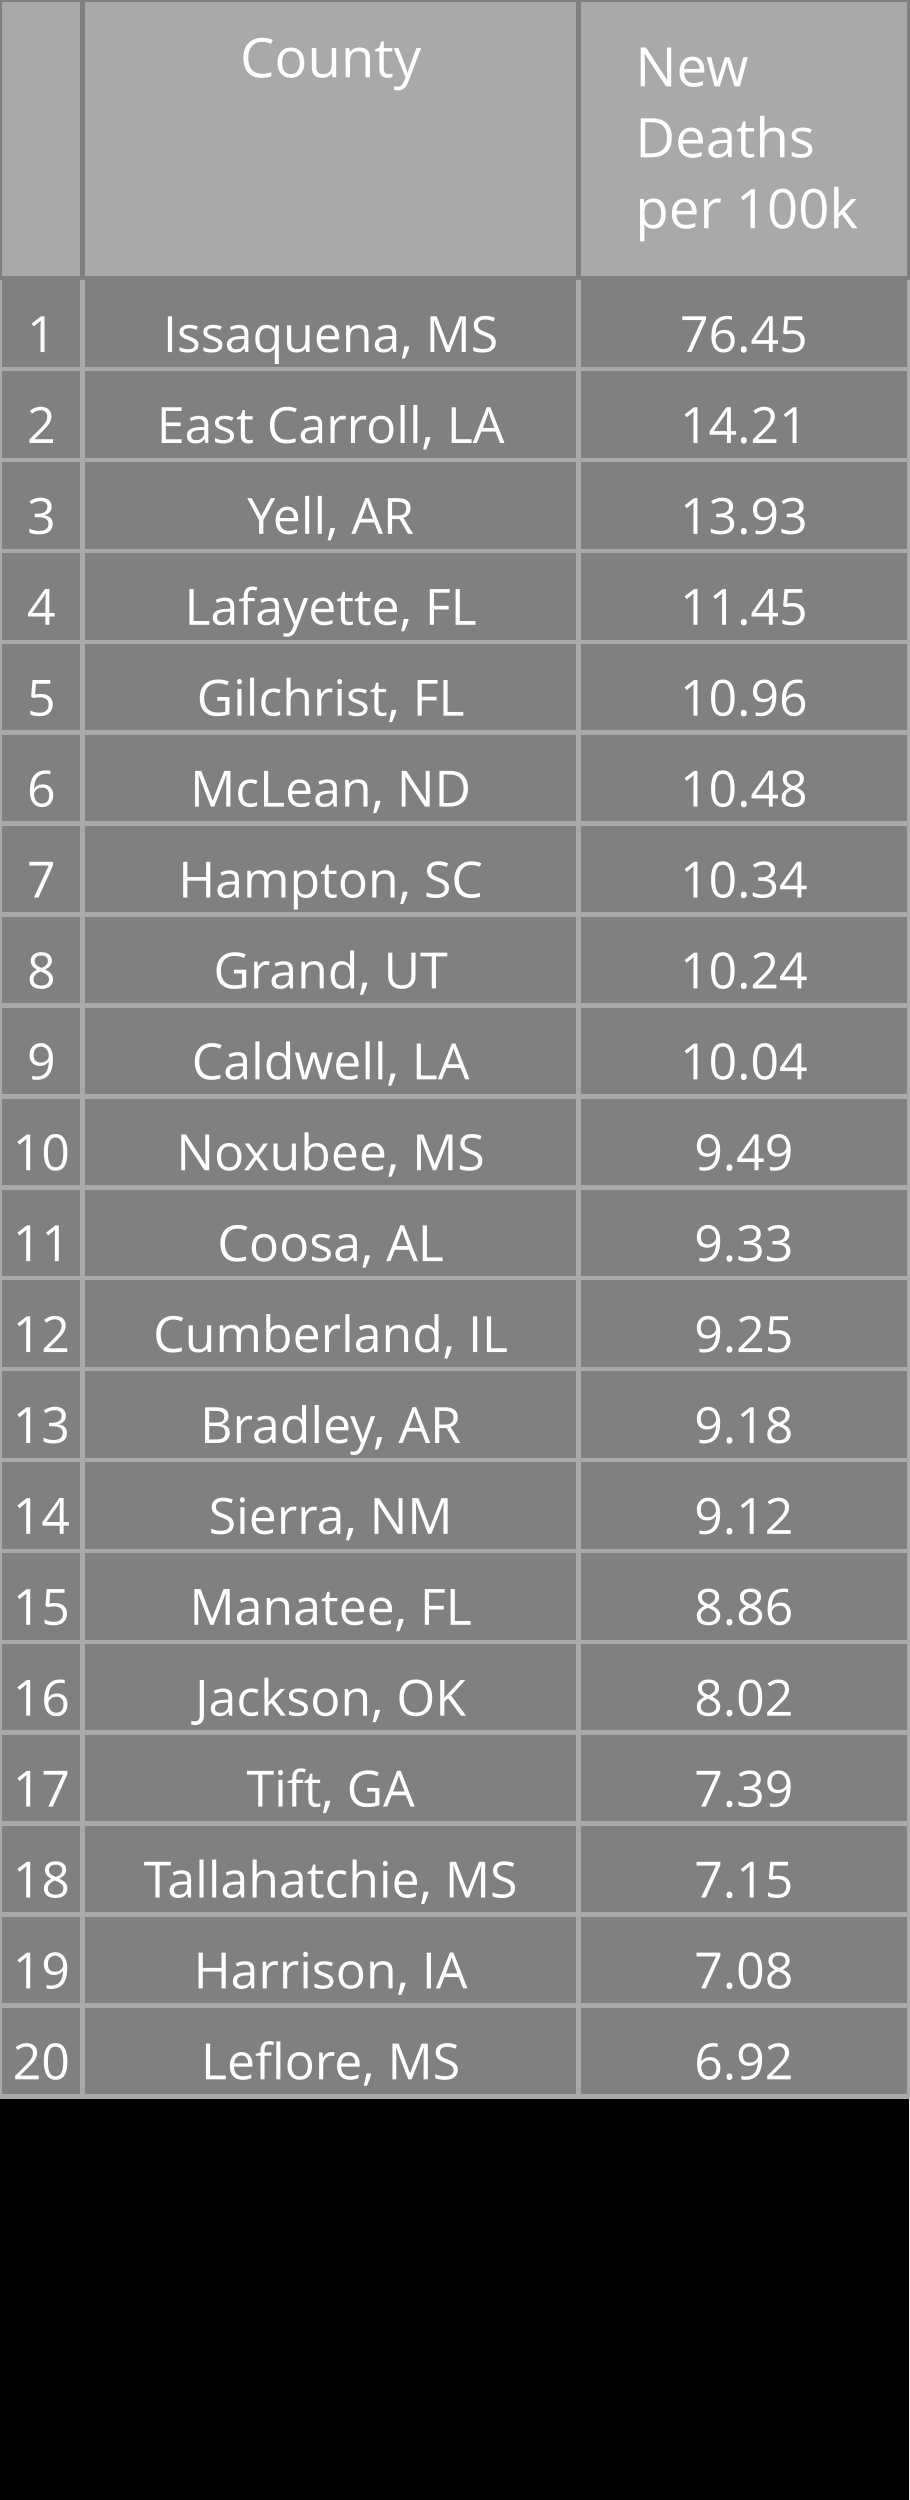
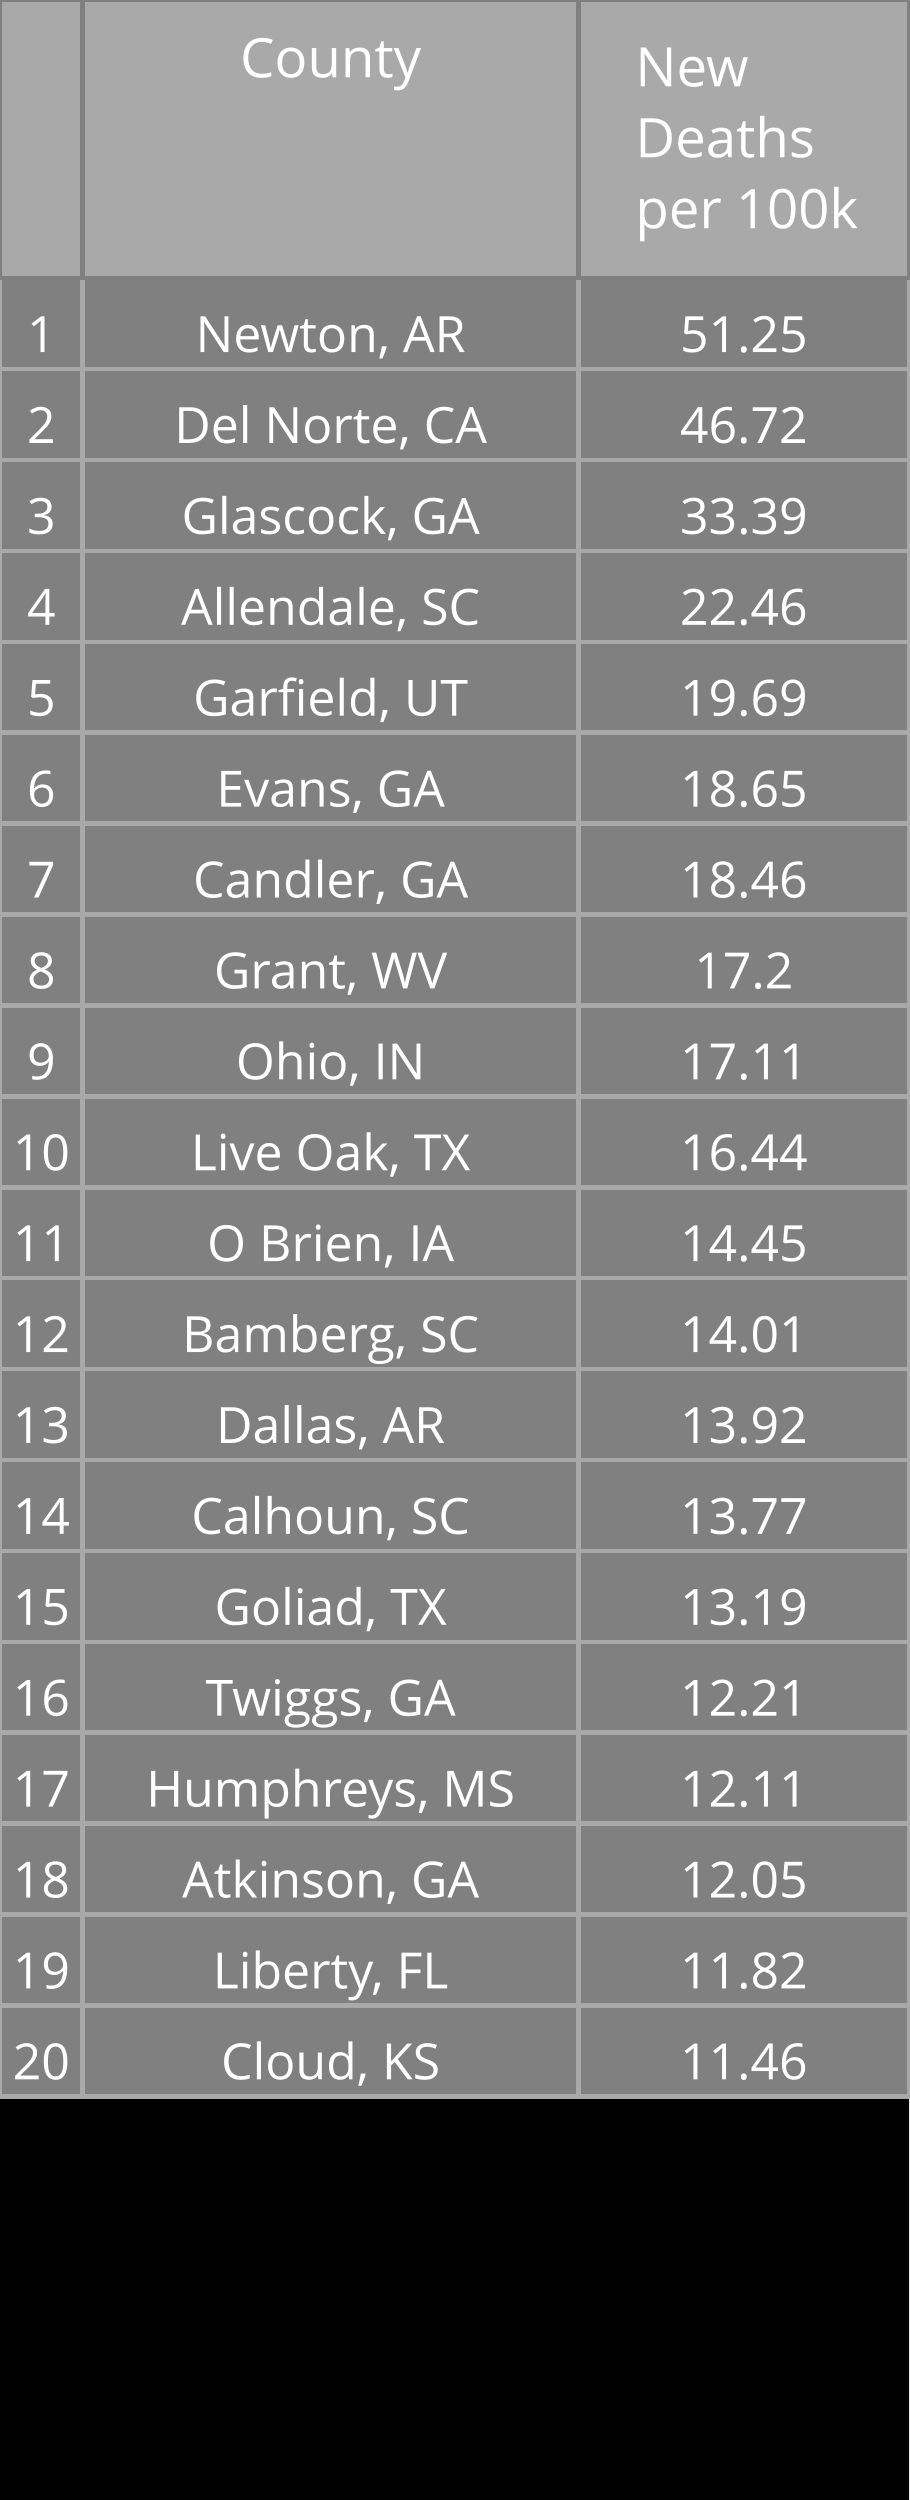
<svg xmlns="http://www.w3.org/2000/svg" class="main-svg" width="200" height="550" style="" viewBox="0 0 200 550">
  <rect x="0" y="0" width="200" height="550" style="fill: rgb(0, 0, 0); fill-opacity: 1;" />
-   <defs id="defs-b9a8bf">
+   <defs id="defs-521e0b">
    <g class="clips" />
    <g class="gradients" />
  </defs>
  <g class="bglayer" />
  <g class="layer-below">
    <g class="imagelayer" />
    <g class="shapelayer" />
  </g>
  <g class="cartesianlayer" />
  <g class="polarlayer" />
  <g class="ternarylayer" />
  <g class="geolayer" />
  <g class="funnelarealayer" />
  <g class="pielayer" />
  <g class="treemaplayer" />
  <g class="sunburstlayer" />
  <g class="glimages" />
  <g class="table" overflow="visible" width="200" height="550" transform="translate(0,0)" style="box-sizing: content-box; position: absolute; left: 0px; overflow: visible; shape-rendering: crispedges; pointer-events: all;">
-     <g class="table-control-view" transform="translate(0 0)" clip-path="url('#clipb9a8bf_scrollAreaBottomClip_a955bctrue')" style="box-sizing: content-box;">
+     <g class="table-control-view" transform="translate(0 0)" clip-path="url('#clip521e0b_scrollAreaBottomClip_97ea7ctrue')" style="box-sizing: content-box;">
      <rect class="scroll-background" fill="none" width="200" height="550" />
-       <g class="y-column" transform="translate(0 0)" clip-path="url('#clipb9a8bf_columnBoundaryClippath_a955bctrue_0')">
+       <g class="y-column" transform="translate(0 0)" clip-path="url('#clip521e0b_columnBoundaryClippath_97ea7ctrue_0')">
        <g class="column-block" id="cells1" style="cursor: default;" transform="translate(0 0)">
          <g class="column-cells">
            <g class="column-cell" transform="translate(0 61.20312)">
              <rect class="cell-rect" width="18.182" stroke-width="1" style="stroke: rgb(169, 169, 169); stroke-opacity: 1; fill: rgb(128, 128, 128); fill-opacity: 1;" height="20" />
              <g class="cell-text-holder" transform="translate(9.090909 8)" text-anchor="middle" style="shape-rendering: geometricprecision;">
                <text class="cell-text" dy="0.75em" style="cursor: auto; font-family: 'Open Sans', verdana, arial, sans-serif; font-size: 11px; fill: rgb(255, 255, 255); fill-opacity: 1;">1</text>
              </g>
            </g>
            <g class="column-cell" transform="translate(0 81.20312)">
              <rect class="cell-rect" width="18.182" stroke-width="1" style="stroke: rgb(169, 169, 169); stroke-opacity: 1; fill: rgb(128, 128, 128); fill-opacity: 1;" height="20" />
              <g class="cell-text-holder" transform="translate(9.090909 8)" text-anchor="middle" style="shape-rendering: geometricprecision;">
                <text class="cell-text" dy="0.75em" style="cursor: auto; font-family: 'Open Sans', verdana, arial, sans-serif; font-size: 11px; fill: rgb(255, 255, 255); fill-opacity: 1;">2</text>
              </g>
            </g>
            <g class="column-cell" transform="translate(0 101.2031)">
              <rect class="cell-rect" width="18.182" stroke-width="1" style="stroke: rgb(169, 169, 169); stroke-opacity: 1; fill: rgb(128, 128, 128); fill-opacity: 1;" height="20" />
              <g class="cell-text-holder" transform="translate(9.090909 8)" text-anchor="middle" style="shape-rendering: geometricprecision;">
                <text class="cell-text" dy="0.75em" style="cursor: auto; font-family: 'Open Sans', verdana, arial, sans-serif; font-size: 11px; fill: rgb(255, 255, 255); fill-opacity: 1;">3</text>
              </g>
            </g>
            <g class="column-cell" transform="translate(0 121.2031)">
              <rect class="cell-rect" width="18.182" stroke-width="1" style="stroke: rgb(169, 169, 169); stroke-opacity: 1; fill: rgb(128, 128, 128); fill-opacity: 1;" height="20" />
              <g class="cell-text-holder" transform="translate(9.090909 8)" text-anchor="middle" style="shape-rendering: geometricprecision;">
                <text class="cell-text" dy="0.75em" style="cursor: auto; font-family: 'Open Sans', verdana, arial, sans-serif; font-size: 11px; fill: rgb(255, 255, 255); fill-opacity: 1;">4</text>
              </g>
            </g>
            <g class="column-cell" transform="translate(0 141.2031)">
              <rect class="cell-rect" width="18.182" stroke-width="1" style="stroke: rgb(169, 169, 169); stroke-opacity: 1; fill: rgb(128, 128, 128); fill-opacity: 1;" height="20" />
              <g class="cell-text-holder" transform="translate(9.090909 8)" text-anchor="middle" style="shape-rendering: geometricprecision;">
                <text class="cell-text" dy="0.75em" style="cursor: auto; font-family: 'Open Sans', verdana, arial, sans-serif; font-size: 11px; fill: rgb(255, 255, 255); fill-opacity: 1;">5</text>
              </g>
            </g>
            <g class="column-cell" transform="translate(0 161.2031)">
              <rect class="cell-rect" width="18.182" stroke-width="1" style="stroke: rgb(169, 169, 169); stroke-opacity: 1; fill: rgb(128, 128, 128); fill-opacity: 1;" height="20" />
              <g class="cell-text-holder" transform="translate(9.090909 8)" text-anchor="middle" style="shape-rendering: geometricprecision;">
                <text class="cell-text" dy="0.75em" style="cursor: auto; font-family: 'Open Sans', verdana, arial, sans-serif; font-size: 11px; fill: rgb(255, 255, 255); fill-opacity: 1;">6</text>
              </g>
            </g>
            <g class="column-cell" transform="translate(0 181.2031)">
              <rect class="cell-rect" width="18.182" stroke-width="1" style="stroke: rgb(169, 169, 169); stroke-opacity: 1; fill: rgb(128, 128, 128); fill-opacity: 1;" height="20" />
              <g class="cell-text-holder" transform="translate(9.090909 8)" text-anchor="middle" style="shape-rendering: geometricprecision;">
                <text class="cell-text" dy="0.75em" style="cursor: auto; font-family: 'Open Sans', verdana, arial, sans-serif; font-size: 11px; fill: rgb(255, 255, 255); fill-opacity: 1;">7</text>
              </g>
            </g>
            <g class="column-cell" transform="translate(0 201.2031)">
              <rect class="cell-rect" width="18.182" stroke-width="1" style="stroke: rgb(169, 169, 169); stroke-opacity: 1; fill: rgb(128, 128, 128); fill-opacity: 1;" height="20" />
              <g class="cell-text-holder" transform="translate(9.090909 8)" text-anchor="middle" style="shape-rendering: geometricprecision;">
                <text class="cell-text" dy="0.75em" style="cursor: auto; font-family: 'Open Sans', verdana, arial, sans-serif; font-size: 11px; fill: rgb(255, 255, 255); fill-opacity: 1;">8</text>
              </g>
            </g>
            <g class="column-cell" transform="translate(0 221.2031)">
              <rect class="cell-rect" width="18.182" stroke-width="1" style="stroke: rgb(169, 169, 169); stroke-opacity: 1; fill: rgb(128, 128, 128); fill-opacity: 1;" height="20" />
              <g class="cell-text-holder" transform="translate(9.090909 8)" text-anchor="middle" style="shape-rendering: geometricprecision;">
                <text class="cell-text" dy="0.75em" style="cursor: auto; font-family: 'Open Sans', verdana, arial, sans-serif; font-size: 11px; fill: rgb(255, 255, 255); fill-opacity: 1;">9</text>
              </g>
            </g>
            <g class="column-cell" transform="translate(0 241.2031)">
              <rect class="cell-rect" width="18.182" stroke-width="1" style="stroke: rgb(169, 169, 169); stroke-opacity: 1; fill: rgb(128, 128, 128); fill-opacity: 1;" height="20" />
              <g class="cell-text-holder" transform="translate(9.090909 8)" text-anchor="middle" style="shape-rendering: geometricprecision;">
                <text class="cell-text" dy="0.75em" style="cursor: auto; font-family: 'Open Sans', verdana, arial, sans-serif; font-size: 11px; fill: rgb(255, 255, 255); fill-opacity: 1;">10</text>
              </g>
            </g>
            <g class="column-cell" transform="translate(0 261.2031)">
              <rect class="cell-rect" width="18.182" stroke-width="1" style="stroke: rgb(169, 169, 169); stroke-opacity: 1; fill: rgb(128, 128, 128); fill-opacity: 1;" height="20" />
              <g class="cell-text-holder" transform="translate(9.090909 8)" text-anchor="middle" style="shape-rendering: geometricprecision;">
                <text class="cell-text" dy="0.75em" style="cursor: auto; font-family: 'Open Sans', verdana, arial, sans-serif; font-size: 11px; fill: rgb(255, 255, 255); fill-opacity: 1;">11</text>
              </g>
            </g>
            <g class="column-cell" transform="translate(0 281.2031)">
              <rect class="cell-rect" width="18.182" stroke-width="1" style="stroke: rgb(169, 169, 169); stroke-opacity: 1; fill: rgb(128, 128, 128); fill-opacity: 1;" height="20" />
              <g class="cell-text-holder" transform="translate(9.090909 8)" text-anchor="middle" style="shape-rendering: geometricprecision;">
                <text class="cell-text" dy="0.75em" style="cursor: auto; font-family: 'Open Sans', verdana, arial, sans-serif; font-size: 11px; fill: rgb(255, 255, 255); fill-opacity: 1;">12</text>
              </g>
            </g>
            <g class="column-cell" transform="translate(0 301.2031)">
              <rect class="cell-rect" width="18.182" stroke-width="1" style="stroke: rgb(169, 169, 169); stroke-opacity: 1; fill: rgb(128, 128, 128); fill-opacity: 1;" height="20" />
              <g class="cell-text-holder" transform="translate(9.090909 8)" text-anchor="middle" style="shape-rendering: geometricprecision;">
                <text class="cell-text" dy="0.75em" style="cursor: auto; font-family: 'Open Sans', verdana, arial, sans-serif; font-size: 11px; fill: rgb(255, 255, 255); fill-opacity: 1;">13</text>
              </g>
            </g>
            <g class="column-cell" transform="translate(0 321.2031)">
              <rect class="cell-rect" width="18.182" stroke-width="1" style="stroke: rgb(169, 169, 169); stroke-opacity: 1; fill: rgb(128, 128, 128); fill-opacity: 1;" height="20" />
              <g class="cell-text-holder" transform="translate(9.090909 8)" text-anchor="middle" style="shape-rendering: geometricprecision;">
                <text class="cell-text" dy="0.75em" style="cursor: auto; font-family: 'Open Sans', verdana, arial, sans-serif; font-size: 11px; fill: rgb(255, 255, 255); fill-opacity: 1;">14</text>
              </g>
            </g>
            <g class="column-cell" transform="translate(0 341.2031)">
              <rect class="cell-rect" width="18.182" stroke-width="1" style="stroke: rgb(169, 169, 169); stroke-opacity: 1; fill: rgb(128, 128, 128); fill-opacity: 1;" height="20" />
              <g class="cell-text-holder" transform="translate(9.090909 8)" text-anchor="middle" style="shape-rendering: geometricprecision;">
                <text class="cell-text" dy="0.75em" style="cursor: auto; font-family: 'Open Sans', verdana, arial, sans-serif; font-size: 11px; fill: rgb(255, 255, 255); fill-opacity: 1;">15</text>
              </g>
            </g>
            <g class="column-cell" transform="translate(0 361.2031)">
              <rect class="cell-rect" width="18.182" stroke-width="1" style="stroke: rgb(169, 169, 169); stroke-opacity: 1; fill: rgb(128, 128, 128); fill-opacity: 1;" height="20" />
              <g class="cell-text-holder" transform="translate(9.090909 8)" text-anchor="middle" style="shape-rendering: geometricprecision;">
                <text class="cell-text" dy="0.75em" style="cursor: auto; font-family: 'Open Sans', verdana, arial, sans-serif; font-size: 11px; fill: rgb(255, 255, 255); fill-opacity: 1;">16</text>
              </g>
            </g>
            <g class="column-cell" transform="translate(0 381.2031)">
              <rect class="cell-rect" width="18.182" stroke-width="1" style="stroke: rgb(169, 169, 169); stroke-opacity: 1; fill: rgb(128, 128, 128); fill-opacity: 1;" height="20" />
              <g class="cell-text-holder" transform="translate(9.090909 8)" text-anchor="middle" style="shape-rendering: geometricprecision;">
                <text class="cell-text" dy="0.75em" style="cursor: auto; font-family: 'Open Sans', verdana, arial, sans-serif; font-size: 11px; fill: rgb(255, 255, 255); fill-opacity: 1;">17</text>
              </g>
            </g>
            <g class="column-cell" transform="translate(0 401.2031)">
              <rect class="cell-rect" width="18.182" stroke-width="1" style="stroke: rgb(169, 169, 169); stroke-opacity: 1; fill: rgb(128, 128, 128); fill-opacity: 1;" height="20" />
              <g class="cell-text-holder" transform="translate(9.090909 8)" text-anchor="middle" style="shape-rendering: geometricprecision;">
                <text class="cell-text" dy="0.75em" style="cursor: auto; font-family: 'Open Sans', verdana, arial, sans-serif; font-size: 11px; fill: rgb(255, 255, 255); fill-opacity: 1;">18</text>
              </g>
            </g>
            <g class="column-cell" transform="translate(0 421.2031)">
              <rect class="cell-rect" width="18.182" stroke-width="1" style="stroke: rgb(169, 169, 169); stroke-opacity: 1; fill: rgb(128, 128, 128); fill-opacity: 1;" height="20" />
              <g class="cell-text-holder" transform="translate(9.090909 8)" text-anchor="middle" style="shape-rendering: geometricprecision;">
                <text class="cell-text" dy="0.75em" style="cursor: auto; font-family: 'Open Sans', verdana, arial, sans-serif; font-size: 11px; fill: rgb(255, 255, 255); fill-opacity: 1;">19</text>
              </g>
            </g>
            <g class="column-cell" transform="translate(0 441.2031)">
              <rect class="cell-rect" width="18.182" stroke-width="1" style="stroke: rgb(169, 169, 169); stroke-opacity: 1; fill: rgb(128, 128, 128); fill-opacity: 1;" height="20" />
              <g class="cell-text-holder" transform="translate(9.090909 8)" text-anchor="middle" style="shape-rendering: geometricprecision;">
                <text class="cell-text" dy="0.75em" style="cursor: auto; font-family: 'Open Sans', verdana, arial, sans-serif; font-size: 11px; fill: rgb(255, 255, 255); fill-opacity: 1;">20</text>
              </g>
            </g>
          </g>
        </g>
        <g class="column-block" id="cells2" style="cursor: default;" transform="translate(0 0)">
          <g class="column-cells" />
        </g>
        <g class="column-block" id="header" style="cursor: ew-resize;">
          <g class="column-cells">
            <g class="column-cell" transform="translate(0 0)">
              <rect class="cell-rect" width="18.182" stroke-width="1" style="stroke: rgb(128, 128, 128); stroke-opacity: 1; fill: rgb(169, 169, 169); fill-opacity: 1;" height="61.203" />
              <g class="cell-text-holder" transform="translate(9.090909 8)" text-anchor="middle" style="shape-rendering: geometricprecision;">
                <text class="cell-text" dy="0.75em" style="cursor: auto; font-family: 'Open Sans', verdana, arial, sans-serif; font-size: 12px; fill: rgb(255, 255, 255); fill-opacity: 1;" />
              </g>
            </g>
          </g>
        </g>
        <g class="column-boundary" />
-         <clipPath class="column-boundary-clippath" id="clipb9a8bf_columnBoundaryClippath_a955bctrue_0">
+         <clipPath class="column-boundary-clippath" id="clip521e0b_columnBoundaryClippath_97ea7ctrue_0">
          <rect class="column-boundary-rect" fill="none" width="20.182" height="557" x="-1" y="-1" />
        </clipPath>
      </g>
-       <g class="y-column" transform="translate(18.18182 0)" clip-path="url('#clipb9a8bf_columnBoundaryClippath_a955bctrue_1')">
+       <g class="y-column" transform="translate(18.18182 0)" clip-path="url('#clip521e0b_columnBoundaryClippath_97ea7ctrue_1')">
        <g class="column-block" id="cells1" style="cursor: default;" transform="translate(0 0)">
          <g class="column-cells">
            <g class="column-cell" transform="translate(0 61.20312)">
              <rect class="cell-rect" width="109.091" stroke-width="1" style="stroke: rgb(169, 169, 169); stroke-opacity: 1; fill: rgb(128, 128, 128); fill-opacity: 1;" height="20" />
              <g class="cell-text-holder" transform="translate(54.54545 8)" text-anchor="middle" style="shape-rendering: geometricprecision;">
-                 <text class="cell-text" dy="0.75em" x="0" y="0" style="cursor: auto; font-family: 'Open Sans', verdana, arial, sans-serif; font-size: 11px; fill: rgb(255, 255, 255); fill-opacity: 1; white-space: pre;">Issaquena, MS</text>
+                 <text class="cell-text" dy="0.75em" x="0" y="0" style="cursor: auto; font-family: 'Open Sans', verdana, arial, sans-serif; font-size: 11px; fill: rgb(255, 255, 255); fill-opacity: 1; white-space: pre;">Newton, AR</text>
              </g>
            </g>
            <g class="column-cell" transform="translate(0 81.20312)">
              <rect class="cell-rect" width="109.091" stroke-width="1" style="stroke: rgb(169, 169, 169); stroke-opacity: 1; fill: rgb(128, 128, 128); fill-opacity: 1;" height="20" />
              <g class="cell-text-holder" transform="translate(54.54545 8)" text-anchor="middle" style="shape-rendering: geometricprecision;">
-                 <text class="cell-text" dy="0.75em" x="0" y="0" style="cursor: auto; font-family: 'Open Sans', verdana, arial, sans-serif; font-size: 11px; fill: rgb(255, 255, 255); fill-opacity: 1; white-space: pre;">East Carroll, LA</text>
+                 <text class="cell-text" dy="0.75em" x="0" y="0" style="cursor: auto; font-family: 'Open Sans', verdana, arial, sans-serif; font-size: 11px; fill: rgb(255, 255, 255); fill-opacity: 1; white-space: pre;">Del Norte, CA</text>
              </g>
            </g>
            <g class="column-cell" transform="translate(0 101.2031)">
              <rect class="cell-rect" width="109.091" stroke-width="1" style="stroke: rgb(169, 169, 169); stroke-opacity: 1; fill: rgb(128, 128, 128); fill-opacity: 1;" height="20" />
              <g class="cell-text-holder" transform="translate(54.54545 8)" text-anchor="middle" style="shape-rendering: geometricprecision;">
-                 <text class="cell-text" dy="0.75em" x="0" y="0" style="cursor: auto; font-family: 'Open Sans', verdana, arial, sans-serif; font-size: 11px; fill: rgb(255, 255, 255); fill-opacity: 1; white-space: pre;">Yell, AR</text>
+                 <text class="cell-text" dy="0.75em" x="0" y="0" style="cursor: auto; font-family: 'Open Sans', verdana, arial, sans-serif; font-size: 11px; fill: rgb(255, 255, 255); fill-opacity: 1; white-space: pre;">Glascock, GA</text>
              </g>
            </g>
            <g class="column-cell" transform="translate(0 121.2031)">
              <rect class="cell-rect" width="109.091" stroke-width="1" style="stroke: rgb(169, 169, 169); stroke-opacity: 1; fill: rgb(128, 128, 128); fill-opacity: 1;" height="20" />
              <g class="cell-text-holder" transform="translate(54.54545 8)" text-anchor="middle" style="shape-rendering: geometricprecision;">
-                 <text class="cell-text" dy="0.75em" x="0" y="0" style="cursor: auto; font-family: 'Open Sans', verdana, arial, sans-serif; font-size: 11px; fill: rgb(255, 255, 255); fill-opacity: 1; white-space: pre;">Lafayette, FL</text>
+                 <text class="cell-text" dy="0.75em" x="0" y="0" style="cursor: auto; font-family: 'Open Sans', verdana, arial, sans-serif; font-size: 11px; fill: rgb(255, 255, 255); fill-opacity: 1; white-space: pre;">Allendale, SC</text>
              </g>
            </g>
            <g class="column-cell" transform="translate(0 141.2031)">
              <rect class="cell-rect" width="109.091" stroke-width="1" style="stroke: rgb(169, 169, 169); stroke-opacity: 1; fill: rgb(128, 128, 128); fill-opacity: 1;" height="20" />
              <g class="cell-text-holder" transform="translate(54.54545 8)" text-anchor="middle" style="shape-rendering: geometricprecision;">
-                 <text class="cell-text" dy="0.75em" x="0" y="0" style="cursor: auto; font-family: 'Open Sans', verdana, arial, sans-serif; font-size: 11px; fill: rgb(255, 255, 255); fill-opacity: 1; white-space: pre;">Gilchrist, FL</text>
+                 <text class="cell-text" dy="0.75em" x="0" y="0" style="cursor: auto; font-family: 'Open Sans', verdana, arial, sans-serif; font-size: 11px; fill: rgb(255, 255, 255); fill-opacity: 1; white-space: pre;">Garfield, UT</text>
              </g>
            </g>
            <g class="column-cell" transform="translate(0 161.2031)">
              <rect class="cell-rect" width="109.091" stroke-width="1" style="stroke: rgb(169, 169, 169); stroke-opacity: 1; fill: rgb(128, 128, 128); fill-opacity: 1;" height="20" />
              <g class="cell-text-holder" transform="translate(54.54545 8)" text-anchor="middle" style="shape-rendering: geometricprecision;">
-                 <text class="cell-text" dy="0.75em" x="0" y="0" style="cursor: auto; font-family: 'Open Sans', verdana, arial, sans-serif; font-size: 11px; fill: rgb(255, 255, 255); fill-opacity: 1; white-space: pre;">McLean, ND</text>
+                 <text class="cell-text" dy="0.75em" x="0" y="0" style="cursor: auto; font-family: 'Open Sans', verdana, arial, sans-serif; font-size: 11px; fill: rgb(255, 255, 255); fill-opacity: 1; white-space: pre;">Evans, GA</text>
              </g>
            </g>
            <g class="column-cell" transform="translate(0 181.2031)">
              <rect class="cell-rect" width="109.091" stroke-width="1" style="stroke: rgb(169, 169, 169); stroke-opacity: 1; fill: rgb(128, 128, 128); fill-opacity: 1;" height="20" />
              <g class="cell-text-holder" transform="translate(54.54545 8)" text-anchor="middle" style="shape-rendering: geometricprecision;">
-                 <text class="cell-text" dy="0.75em" x="0" y="0" style="cursor: auto; font-family: 'Open Sans', verdana, arial, sans-serif; font-size: 11px; fill: rgb(255, 255, 255); fill-opacity: 1; white-space: pre;">Hampton, SC</text>
+                 <text class="cell-text" dy="0.75em" x="0" y="0" style="cursor: auto; font-family: 'Open Sans', verdana, arial, sans-serif; font-size: 11px; fill: rgb(255, 255, 255); fill-opacity: 1; white-space: pre;">Candler, GA</text>
              </g>
            </g>
            <g class="column-cell" transform="translate(0 201.2031)">
              <rect class="cell-rect" width="109.091" stroke-width="1" style="stroke: rgb(169, 169, 169); stroke-opacity: 1; fill: rgb(128, 128, 128); fill-opacity: 1;" height="20" />
              <g class="cell-text-holder" transform="translate(54.54545 8)" text-anchor="middle" style="shape-rendering: geometricprecision;">
-                 <text class="cell-text" dy="0.75em" x="0" y="0" style="cursor: auto; font-family: 'Open Sans', verdana, arial, sans-serif; font-size: 11px; fill: rgb(255, 255, 255); fill-opacity: 1; white-space: pre;">Grand, UT</text>
+                 <text class="cell-text" dy="0.75em" x="0" y="0" style="cursor: auto; font-family: 'Open Sans', verdana, arial, sans-serif; font-size: 11px; fill: rgb(255, 255, 255); fill-opacity: 1; white-space: pre;">Grant, WV</text>
              </g>
            </g>
            <g class="column-cell" transform="translate(0 221.2031)">
              <rect class="cell-rect" width="109.091" stroke-width="1" style="stroke: rgb(169, 169, 169); stroke-opacity: 1; fill: rgb(128, 128, 128); fill-opacity: 1;" height="20" />
              <g class="cell-text-holder" transform="translate(54.54545 8)" text-anchor="middle" style="shape-rendering: geometricprecision;">
-                 <text class="cell-text" dy="0.75em" x="0" y="0" style="cursor: auto; font-family: 'Open Sans', verdana, arial, sans-serif; font-size: 11px; fill: rgb(255, 255, 255); fill-opacity: 1; white-space: pre;">Caldwell, LA</text>
+                 <text class="cell-text" dy="0.75em" x="0" y="0" style="cursor: auto; font-family: 'Open Sans', verdana, arial, sans-serif; font-size: 11px; fill: rgb(255, 255, 255); fill-opacity: 1; white-space: pre;">Ohio, IN</text>
              </g>
            </g>
            <g class="column-cell" transform="translate(0 241.2031)">
              <rect class="cell-rect" width="109.091" stroke-width="1" style="stroke: rgb(169, 169, 169); stroke-opacity: 1; fill: rgb(128, 128, 128); fill-opacity: 1;" height="20" />
              <g class="cell-text-holder" transform="translate(54.54545 8)" text-anchor="middle" style="shape-rendering: geometricprecision;">
-                 <text class="cell-text" dy="0.75em" x="0" y="0" style="cursor: auto; font-family: 'Open Sans', verdana, arial, sans-serif; font-size: 11px; fill: rgb(255, 255, 255); fill-opacity: 1; white-space: pre;">Noxubee, MS</text>
+                 <text class="cell-text" dy="0.75em" x="0" y="0" style="cursor: auto; font-family: 'Open Sans', verdana, arial, sans-serif; font-size: 11px; fill: rgb(255, 255, 255); fill-opacity: 1; white-space: pre;">Live Oak, TX</text>
              </g>
            </g>
            <g class="column-cell" transform="translate(0 261.2031)">
              <rect class="cell-rect" width="109.091" stroke-width="1" style="stroke: rgb(169, 169, 169); stroke-opacity: 1; fill: rgb(128, 128, 128); fill-opacity: 1;" height="20" />
              <g class="cell-text-holder" transform="translate(54.54545 8)" text-anchor="middle" style="shape-rendering: geometricprecision;">
-                 <text class="cell-text" dy="0.75em" x="0" y="0" style="cursor: auto; font-family: 'Open Sans', verdana, arial, sans-serif; font-size: 11px; fill: rgb(255, 255, 255); fill-opacity: 1; white-space: pre;">Coosa, AL</text>
+                 <text class="cell-text" dy="0.75em" x="0" y="0" style="cursor: auto; font-family: 'Open Sans', verdana, arial, sans-serif; font-size: 11px; fill: rgb(255, 255, 255); fill-opacity: 1; white-space: pre;">O Brien, IA</text>
              </g>
            </g>
            <g class="column-cell" transform="translate(0 281.2031)">
              <rect class="cell-rect" width="109.091" stroke-width="1" style="stroke: rgb(169, 169, 169); stroke-opacity: 1; fill: rgb(128, 128, 128); fill-opacity: 1;" height="20" />
              <g class="cell-text-holder" transform="translate(54.54545 8)" text-anchor="middle" style="shape-rendering: geometricprecision;">
-                 <text class="cell-text" dy="0.75em" x="0" y="0" style="cursor: auto; font-family: 'Open Sans', verdana, arial, sans-serif; font-size: 11px; fill: rgb(255, 255, 255); fill-opacity: 1; white-space: pre;">Cumberland, IL</text>
+                 <text class="cell-text" dy="0.75em" x="0" y="0" style="cursor: auto; font-family: 'Open Sans', verdana, arial, sans-serif; font-size: 11px; fill: rgb(255, 255, 255); fill-opacity: 1; white-space: pre;">Bamberg, SC</text>
              </g>
            </g>
            <g class="column-cell" transform="translate(0 301.2031)">
              <rect class="cell-rect" width="109.091" stroke-width="1" style="stroke: rgb(169, 169, 169); stroke-opacity: 1; fill: rgb(128, 128, 128); fill-opacity: 1;" height="20" />
              <g class="cell-text-holder" transform="translate(54.54545 8)" text-anchor="middle" style="shape-rendering: geometricprecision;">
-                 <text class="cell-text" dy="0.75em" x="0" y="0" style="cursor: auto; font-family: 'Open Sans', verdana, arial, sans-serif; font-size: 11px; fill: rgb(255, 255, 255); fill-opacity: 1; white-space: pre;">Bradley, AR</text>
+                 <text class="cell-text" dy="0.75em" x="0" y="0" style="cursor: auto; font-family: 'Open Sans', verdana, arial, sans-serif; font-size: 11px; fill: rgb(255, 255, 255); fill-opacity: 1; white-space: pre;">Dallas, AR</text>
              </g>
            </g>
            <g class="column-cell" transform="translate(0 321.2031)">
              <rect class="cell-rect" width="109.091" stroke-width="1" style="stroke: rgb(169, 169, 169); stroke-opacity: 1; fill: rgb(128, 128, 128); fill-opacity: 1;" height="20" />
              <g class="cell-text-holder" transform="translate(54.54545 8)" text-anchor="middle" style="shape-rendering: geometricprecision;">
-                 <text class="cell-text" dy="0.75em" x="0" y="0" style="cursor: auto; font-family: 'Open Sans', verdana, arial, sans-serif; font-size: 11px; fill: rgb(255, 255, 255); fill-opacity: 1; white-space: pre;">Sierra, NM</text>
+                 <text class="cell-text" dy="0.75em" x="0" y="0" style="cursor: auto; font-family: 'Open Sans', verdana, arial, sans-serif; font-size: 11px; fill: rgb(255, 255, 255); fill-opacity: 1; white-space: pre;">Calhoun, SC</text>
              </g>
            </g>
            <g class="column-cell" transform="translate(0 341.2031)">
              <rect class="cell-rect" width="109.091" stroke-width="1" style="stroke: rgb(169, 169, 169); stroke-opacity: 1; fill: rgb(128, 128, 128); fill-opacity: 1;" height="20" />
              <g class="cell-text-holder" transform="translate(54.54545 8)" text-anchor="middle" style="shape-rendering: geometricprecision;">
-                 <text class="cell-text" dy="0.75em" x="0" y="0" style="cursor: auto; font-family: 'Open Sans', verdana, arial, sans-serif; font-size: 11px; fill: rgb(255, 255, 255); fill-opacity: 1; white-space: pre;">Manatee, FL</text>
+                 <text class="cell-text" dy="0.75em" x="0" y="0" style="cursor: auto; font-family: 'Open Sans', verdana, arial, sans-serif; font-size: 11px; fill: rgb(255, 255, 255); fill-opacity: 1; white-space: pre;">Goliad, TX</text>
              </g>
            </g>
            <g class="column-cell" transform="translate(0 361.2031)">
              <rect class="cell-rect" width="109.091" stroke-width="1" style="stroke: rgb(169, 169, 169); stroke-opacity: 1; fill: rgb(128, 128, 128); fill-opacity: 1;" height="20" />
              <g class="cell-text-holder" transform="translate(54.54545 8)" text-anchor="middle" style="shape-rendering: geometricprecision;">
-                 <text class="cell-text" dy="0.75em" x="0" y="0" style="cursor: auto; font-family: 'Open Sans', verdana, arial, sans-serif; font-size: 11px; fill: rgb(255, 255, 255); fill-opacity: 1; white-space: pre;">Jackson, OK</text>
+                 <text class="cell-text" dy="0.75em" x="0" y="0" style="cursor: auto; font-family: 'Open Sans', verdana, arial, sans-serif; font-size: 11px; fill: rgb(255, 255, 255); fill-opacity: 1; white-space: pre;">Twiggs, GA</text>
              </g>
            </g>
            <g class="column-cell" transform="translate(0 381.2031)">
              <rect class="cell-rect" width="109.091" stroke-width="1" style="stroke: rgb(169, 169, 169); stroke-opacity: 1; fill: rgb(128, 128, 128); fill-opacity: 1;" height="20" />
              <g class="cell-text-holder" transform="translate(54.54545 8)" text-anchor="middle" style="shape-rendering: geometricprecision;">
-                 <text class="cell-text" dy="0.75em" x="0" y="0" style="cursor: auto; font-family: 'Open Sans', verdana, arial, sans-serif; font-size: 11px; fill: rgb(255, 255, 255); fill-opacity: 1; white-space: pre;">Tift, GA</text>
+                 <text class="cell-text" dy="0.75em" x="0" y="0" style="cursor: auto; font-family: 'Open Sans', verdana, arial, sans-serif; font-size: 11px; fill: rgb(255, 255, 255); fill-opacity: 1; white-space: pre;">Humphreys, MS</text>
              </g>
            </g>
            <g class="column-cell" transform="translate(0 401.2031)">
              <rect class="cell-rect" width="109.091" stroke-width="1" style="stroke: rgb(169, 169, 169); stroke-opacity: 1; fill: rgb(128, 128, 128); fill-opacity: 1;" height="20" />
              <g class="cell-text-holder" transform="translate(54.54545 8)" text-anchor="middle" style="shape-rendering: geometricprecision;">
-                 <text class="cell-text" dy="0.75em" x="0" y="0" style="cursor: auto; font-family: 'Open Sans', verdana, arial, sans-serif; font-size: 11px; fill: rgb(255, 255, 255); fill-opacity: 1; white-space: pre;">Tallahatchie, MS</text>
+                 <text class="cell-text" dy="0.75em" x="0" y="0" style="cursor: auto; font-family: 'Open Sans', verdana, arial, sans-serif; font-size: 11px; fill: rgb(255, 255, 255); fill-opacity: 1; white-space: pre;">Atkinson, GA</text>
              </g>
            </g>
            <g class="column-cell" transform="translate(0 421.2031)">
              <rect class="cell-rect" width="109.091" stroke-width="1" style="stroke: rgb(169, 169, 169); stroke-opacity: 1; fill: rgb(128, 128, 128); fill-opacity: 1;" height="20" />
              <g class="cell-text-holder" transform="translate(54.54545 8)" text-anchor="middle" style="shape-rendering: geometricprecision;">
-                 <text class="cell-text" dy="0.75em" x="0" y="0" style="cursor: auto; font-family: 'Open Sans', verdana, arial, sans-serif; font-size: 11px; fill: rgb(255, 255, 255); fill-opacity: 1; white-space: pre;">Harrison, IA</text>
+                 <text class="cell-text" dy="0.75em" x="0" y="0" style="cursor: auto; font-family: 'Open Sans', verdana, arial, sans-serif; font-size: 11px; fill: rgb(255, 255, 255); fill-opacity: 1; white-space: pre;">Liberty, FL</text>
              </g>
            </g>
            <g class="column-cell" transform="translate(0 441.2031)">
              <rect class="cell-rect" width="109.091" stroke-width="1" style="stroke: rgb(169, 169, 169); stroke-opacity: 1; fill: rgb(128, 128, 128); fill-opacity: 1;" height="20" />
              <g class="cell-text-holder" transform="translate(54.54545 8)" text-anchor="middle" style="shape-rendering: geometricprecision;">
-                 <text class="cell-text" dy="0.75em" x="0" y="0" style="cursor: auto; font-family: 'Open Sans', verdana, arial, sans-serif; font-size: 11px; fill: rgb(255, 255, 255); fill-opacity: 1; white-space: pre;">Leflore, MS</text>
+                 <text class="cell-text" dy="0.75em" x="0" y="0" style="cursor: auto; font-family: 'Open Sans', verdana, arial, sans-serif; font-size: 11px; fill: rgb(255, 255, 255); fill-opacity: 1; white-space: pre;">Cloud, KS</text>
              </g>
            </g>
          </g>
        </g>
        <g class="column-block" id="cells2" style="cursor: default;" transform="translate(0 0)">
          <g class="column-cells" />
        </g>
        <g class="column-block" id="header" style="cursor: ew-resize;">
          <g class="column-cells">
            <g class="column-cell" transform="translate(0 0)">
              <rect class="cell-rect" width="109.091" stroke-width="1" style="stroke: rgb(128, 128, 128); stroke-opacity: 1; fill: rgb(169, 169, 169); fill-opacity: 1;" height="61.203" />
              <g class="cell-text-holder" transform="translate(54.54545 8)" text-anchor="middle" style="shape-rendering: geometricprecision;">
                <text class="cell-text" dy="0.75em" style="cursor: auto; font-family: 'Open Sans', verdana, arial, sans-serif; font-size: 12px; fill: rgb(255, 255, 255); fill-opacity: 1;">County</text>
              </g>
            </g>
          </g>
        </g>
        <g class="column-boundary" />
-         <clipPath class="column-boundary-clippath" id="clipb9a8bf_columnBoundaryClippath_a955bctrue_1">
+         <clipPath class="column-boundary-clippath" id="clip521e0b_columnBoundaryClippath_97ea7ctrue_1">
          <rect class="column-boundary-rect" fill="none" width="111.091" height="557" x="-1" y="-1" />
        </clipPath>
      </g>
-       <g class="y-column" transform="translate(127.2727 0)" clip-path="url('#clipb9a8bf_columnBoundaryClippath_a955bctrue_2')">
+       <g class="y-column" transform="translate(127.2727 0)" clip-path="url('#clip521e0b_columnBoundaryClippath_97ea7ctrue_2')">
        <g class="column-block" id="cells1" style="cursor: default;" transform="translate(0 0)">
          <g class="column-cells">
            <g class="column-cell" transform="translate(0 61.20312)">
              <rect class="cell-rect" width="72.727" stroke-width="1" style="stroke: rgb(169, 169, 169); stroke-opacity: 1; fill: rgb(128, 128, 128); fill-opacity: 1;" height="20" />
              <g class="cell-text-holder" transform="translate(36.36364 8)" text-anchor="middle" style="shape-rendering: geometricprecision;">
-                 <text class="cell-text" dy="0.75em" style="cursor: auto; font-family: 'Open Sans', verdana, arial, sans-serif; font-size: 11px; fill: rgb(255, 255, 255); fill-opacity: 1;">76.45</text>
+                 <text class="cell-text" dy="0.75em" style="cursor: auto; font-family: 'Open Sans', verdana, arial, sans-serif; font-size: 11px; fill: rgb(255, 255, 255); fill-opacity: 1;">51.25</text>
              </g>
            </g>
            <g class="column-cell" transform="translate(0 81.20312)">
              <rect class="cell-rect" width="72.727" stroke-width="1" style="stroke: rgb(169, 169, 169); stroke-opacity: 1; fill: rgb(128, 128, 128); fill-opacity: 1;" height="20" />
              <g class="cell-text-holder" transform="translate(36.36364 8)" text-anchor="middle" style="shape-rendering: geometricprecision;">
-                 <text class="cell-text" dy="0.75em" style="cursor: auto; font-family: 'Open Sans', verdana, arial, sans-serif; font-size: 11px; fill: rgb(255, 255, 255); fill-opacity: 1;">14.21</text>
+                 <text class="cell-text" dy="0.75em" style="cursor: auto; font-family: 'Open Sans', verdana, arial, sans-serif; font-size: 11px; fill: rgb(255, 255, 255); fill-opacity: 1;">46.72</text>
              </g>
            </g>
            <g class="column-cell" transform="translate(0 101.2031)">
              <rect class="cell-rect" width="72.727" stroke-width="1" style="stroke: rgb(169, 169, 169); stroke-opacity: 1; fill: rgb(128, 128, 128); fill-opacity: 1;" height="20" />
              <g class="cell-text-holder" transform="translate(36.36364 8)" text-anchor="middle" style="shape-rendering: geometricprecision;">
-                 <text class="cell-text" dy="0.75em" style="cursor: auto; font-family: 'Open Sans', verdana, arial, sans-serif; font-size: 11px; fill: rgb(255, 255, 255); fill-opacity: 1;">13.93</text>
+                 <text class="cell-text" dy="0.75em" style="cursor: auto; font-family: 'Open Sans', verdana, arial, sans-serif; font-size: 11px; fill: rgb(255, 255, 255); fill-opacity: 1;">33.39</text>
              </g>
            </g>
            <g class="column-cell" transform="translate(0 121.2031)">
              <rect class="cell-rect" width="72.727" stroke-width="1" style="stroke: rgb(169, 169, 169); stroke-opacity: 1; fill: rgb(128, 128, 128); fill-opacity: 1;" height="20" />
              <g class="cell-text-holder" transform="translate(36.36364 8)" text-anchor="middle" style="shape-rendering: geometricprecision;">
-                 <text class="cell-text" dy="0.75em" style="cursor: auto; font-family: 'Open Sans', verdana, arial, sans-serif; font-size: 11px; fill: rgb(255, 255, 255); fill-opacity: 1;">11.45</text>
+                 <text class="cell-text" dy="0.75em" style="cursor: auto; font-family: 'Open Sans', verdana, arial, sans-serif; font-size: 11px; fill: rgb(255, 255, 255); fill-opacity: 1;">22.46</text>
              </g>
            </g>
            <g class="column-cell" transform="translate(0 141.2031)">
              <rect class="cell-rect" width="72.727" stroke-width="1" style="stroke: rgb(169, 169, 169); stroke-opacity: 1; fill: rgb(128, 128, 128); fill-opacity: 1;" height="20" />
              <g class="cell-text-holder" transform="translate(36.36364 8)" text-anchor="middle" style="shape-rendering: geometricprecision;">
-                 <text class="cell-text" dy="0.75em" style="cursor: auto; font-family: 'Open Sans', verdana, arial, sans-serif; font-size: 11px; fill: rgb(255, 255, 255); fill-opacity: 1;">10.96</text>
+                 <text class="cell-text" dy="0.75em" style="cursor: auto; font-family: 'Open Sans', verdana, arial, sans-serif; font-size: 11px; fill: rgb(255, 255, 255); fill-opacity: 1;">19.69</text>
              </g>
            </g>
            <g class="column-cell" transform="translate(0 161.2031)">
              <rect class="cell-rect" width="72.727" stroke-width="1" style="stroke: rgb(169, 169, 169); stroke-opacity: 1; fill: rgb(128, 128, 128); fill-opacity: 1;" height="20" />
              <g class="cell-text-holder" transform="translate(36.36364 8)" text-anchor="middle" style="shape-rendering: geometricprecision;">
-                 <text class="cell-text" dy="0.75em" style="cursor: auto; font-family: 'Open Sans', verdana, arial, sans-serif; font-size: 11px; fill: rgb(255, 255, 255); fill-opacity: 1;">10.48</text>
+                 <text class="cell-text" dy="0.75em" style="cursor: auto; font-family: 'Open Sans', verdana, arial, sans-serif; font-size: 11px; fill: rgb(255, 255, 255); fill-opacity: 1;">18.65</text>
              </g>
            </g>
            <g class="column-cell" transform="translate(0 181.2031)">
              <rect class="cell-rect" width="72.727" stroke-width="1" style="stroke: rgb(169, 169, 169); stroke-opacity: 1; fill: rgb(128, 128, 128); fill-opacity: 1;" height="20" />
              <g class="cell-text-holder" transform="translate(36.36364 8)" text-anchor="middle" style="shape-rendering: geometricprecision;">
-                 <text class="cell-text" dy="0.75em" style="cursor: auto; font-family: 'Open Sans', verdana, arial, sans-serif; font-size: 11px; fill: rgb(255, 255, 255); fill-opacity: 1;">10.34</text>
+                 <text class="cell-text" dy="0.75em" style="cursor: auto; font-family: 'Open Sans', verdana, arial, sans-serif; font-size: 11px; fill: rgb(255, 255, 255); fill-opacity: 1;">18.46</text>
              </g>
            </g>
            <g class="column-cell" transform="translate(0 201.2031)">
              <rect class="cell-rect" width="72.727" stroke-width="1" style="stroke: rgb(169, 169, 169); stroke-opacity: 1; fill: rgb(128, 128, 128); fill-opacity: 1;" height="20" />
              <g class="cell-text-holder" transform="translate(36.36364 8)" text-anchor="middle" style="shape-rendering: geometricprecision;">
-                 <text class="cell-text" dy="0.75em" style="cursor: auto; font-family: 'Open Sans', verdana, arial, sans-serif; font-size: 11px; fill: rgb(255, 255, 255); fill-opacity: 1;">10.24</text>
+                 <text class="cell-text" dy="0.75em" style="cursor: auto; font-family: 'Open Sans', verdana, arial, sans-serif; font-size: 11px; fill: rgb(255, 255, 255); fill-opacity: 1;">17.2</text>
              </g>
            </g>
            <g class="column-cell" transform="translate(0 221.2031)">
              <rect class="cell-rect" width="72.727" stroke-width="1" style="stroke: rgb(169, 169, 169); stroke-opacity: 1; fill: rgb(128, 128, 128); fill-opacity: 1;" height="20" />
              <g class="cell-text-holder" transform="translate(36.36364 8)" text-anchor="middle" style="shape-rendering: geometricprecision;">
-                 <text class="cell-text" dy="0.75em" style="cursor: auto; font-family: 'Open Sans', verdana, arial, sans-serif; font-size: 11px; fill: rgb(255, 255, 255); fill-opacity: 1;">10.04</text>
+                 <text class="cell-text" dy="0.75em" style="cursor: auto; font-family: 'Open Sans', verdana, arial, sans-serif; font-size: 11px; fill: rgb(255, 255, 255); fill-opacity: 1;">17.11</text>
              </g>
            </g>
            <g class="column-cell" transform="translate(0 241.2031)">
              <rect class="cell-rect" width="72.727" stroke-width="1" style="stroke: rgb(169, 169, 169); stroke-opacity: 1; fill: rgb(128, 128, 128); fill-opacity: 1;" height="20" />
              <g class="cell-text-holder" transform="translate(36.36364 8)" text-anchor="middle" style="shape-rendering: geometricprecision;">
-                 <text class="cell-text" dy="0.75em" style="cursor: auto; font-family: 'Open Sans', verdana, arial, sans-serif; font-size: 11px; fill: rgb(255, 255, 255); fill-opacity: 1;">9.49</text>
+                 <text class="cell-text" dy="0.75em" style="cursor: auto; font-family: 'Open Sans', verdana, arial, sans-serif; font-size: 11px; fill: rgb(255, 255, 255); fill-opacity: 1;">16.44</text>
              </g>
            </g>
            <g class="column-cell" transform="translate(0 261.2031)">
              <rect class="cell-rect" width="72.727" stroke-width="1" style="stroke: rgb(169, 169, 169); stroke-opacity: 1; fill: rgb(128, 128, 128); fill-opacity: 1;" height="20" />
              <g class="cell-text-holder" transform="translate(36.36364 8)" text-anchor="middle" style="shape-rendering: geometricprecision;">
-                 <text class="cell-text" dy="0.75em" style="cursor: auto; font-family: 'Open Sans', verdana, arial, sans-serif; font-size: 11px; fill: rgb(255, 255, 255); fill-opacity: 1;">9.33</text>
+                 <text class="cell-text" dy="0.75em" style="cursor: auto; font-family: 'Open Sans', verdana, arial, sans-serif; font-size: 11px; fill: rgb(255, 255, 255); fill-opacity: 1;">14.45</text>
              </g>
            </g>
            <g class="column-cell" transform="translate(0 281.2031)">
              <rect class="cell-rect" width="72.727" stroke-width="1" style="stroke: rgb(169, 169, 169); stroke-opacity: 1; fill: rgb(128, 128, 128); fill-opacity: 1;" height="20" />
              <g class="cell-text-holder" transform="translate(36.36364 8)" text-anchor="middle" style="shape-rendering: geometricprecision;">
-                 <text class="cell-text" dy="0.75em" style="cursor: auto; font-family: 'Open Sans', verdana, arial, sans-serif; font-size: 11px; fill: rgb(255, 255, 255); fill-opacity: 1;">9.25</text>
+                 <text class="cell-text" dy="0.75em" style="cursor: auto; font-family: 'Open Sans', verdana, arial, sans-serif; font-size: 11px; fill: rgb(255, 255, 255); fill-opacity: 1;">14.01</text>
              </g>
            </g>
            <g class="column-cell" transform="translate(0 301.2031)">
              <rect class="cell-rect" width="72.727" stroke-width="1" style="stroke: rgb(169, 169, 169); stroke-opacity: 1; fill: rgb(128, 128, 128); fill-opacity: 1;" height="20" />
              <g class="cell-text-holder" transform="translate(36.36364 8)" text-anchor="middle" style="shape-rendering: geometricprecision;">
-                 <text class="cell-text" dy="0.75em" style="cursor: auto; font-family: 'Open Sans', verdana, arial, sans-serif; font-size: 11px; fill: rgb(255, 255, 255); fill-opacity: 1;">9.18</text>
+                 <text class="cell-text" dy="0.75em" style="cursor: auto; font-family: 'Open Sans', verdana, arial, sans-serif; font-size: 11px; fill: rgb(255, 255, 255); fill-opacity: 1;">13.92</text>
              </g>
            </g>
            <g class="column-cell" transform="translate(0 321.2031)">
              <rect class="cell-rect" width="72.727" stroke-width="1" style="stroke: rgb(169, 169, 169); stroke-opacity: 1; fill: rgb(128, 128, 128); fill-opacity: 1;" height="20" />
              <g class="cell-text-holder" transform="translate(36.36364 8)" text-anchor="middle" style="shape-rendering: geometricprecision;">
-                 <text class="cell-text" dy="0.75em" style="cursor: auto; font-family: 'Open Sans', verdana, arial, sans-serif; font-size: 11px; fill: rgb(255, 255, 255); fill-opacity: 1;">9.12</text>
+                 <text class="cell-text" dy="0.75em" style="cursor: auto; font-family: 'Open Sans', verdana, arial, sans-serif; font-size: 11px; fill: rgb(255, 255, 255); fill-opacity: 1;">13.77</text>
              </g>
            </g>
            <g class="column-cell" transform="translate(0 341.2031)">
              <rect class="cell-rect" width="72.727" stroke-width="1" style="stroke: rgb(169, 169, 169); stroke-opacity: 1; fill: rgb(128, 128, 128); fill-opacity: 1;" height="20" />
              <g class="cell-text-holder" transform="translate(36.36364 8)" text-anchor="middle" style="shape-rendering: geometricprecision;">
-                 <text class="cell-text" dy="0.75em" style="cursor: auto; font-family: 'Open Sans', verdana, arial, sans-serif; font-size: 11px; fill: rgb(255, 255, 255); fill-opacity: 1;">8.86</text>
+                 <text class="cell-text" dy="0.75em" style="cursor: auto; font-family: 'Open Sans', verdana, arial, sans-serif; font-size: 11px; fill: rgb(255, 255, 255); fill-opacity: 1;">13.19</text>
              </g>
            </g>
            <g class="column-cell" transform="translate(0 361.2031)">
              <rect class="cell-rect" width="72.727" stroke-width="1" style="stroke: rgb(169, 169, 169); stroke-opacity: 1; fill: rgb(128, 128, 128); fill-opacity: 1;" height="20" />
              <g class="cell-text-holder" transform="translate(36.36364 8)" text-anchor="middle" style="shape-rendering: geometricprecision;">
-                 <text class="cell-text" dy="0.75em" style="cursor: auto; font-family: 'Open Sans', verdana, arial, sans-serif; font-size: 11px; fill: rgb(255, 255, 255); fill-opacity: 1;">8.02</text>
+                 <text class="cell-text" dy="0.75em" style="cursor: auto; font-family: 'Open Sans', verdana, arial, sans-serif; font-size: 11px; fill: rgb(255, 255, 255); fill-opacity: 1;">12.21</text>
              </g>
            </g>
            <g class="column-cell" transform="translate(0 381.2031)">
              <rect class="cell-rect" width="72.727" stroke-width="1" style="stroke: rgb(169, 169, 169); stroke-opacity: 1; fill: rgb(128, 128, 128); fill-opacity: 1;" height="20" />
              <g class="cell-text-holder" transform="translate(36.36364 8)" text-anchor="middle" style="shape-rendering: geometricprecision;">
-                 <text class="cell-text" dy="0.75em" style="cursor: auto; font-family: 'Open Sans', verdana, arial, sans-serif; font-size: 11px; fill: rgb(255, 255, 255); fill-opacity: 1;">7.39</text>
+                 <text class="cell-text" dy="0.75em" style="cursor: auto; font-family: 'Open Sans', verdana, arial, sans-serif; font-size: 11px; fill: rgb(255, 255, 255); fill-opacity: 1;">12.11</text>
              </g>
            </g>
            <g class="column-cell" transform="translate(0 401.2031)">
              <rect class="cell-rect" width="72.727" stroke-width="1" style="stroke: rgb(169, 169, 169); stroke-opacity: 1; fill: rgb(128, 128, 128); fill-opacity: 1;" height="20" />
              <g class="cell-text-holder" transform="translate(36.36364 8)" text-anchor="middle" style="shape-rendering: geometricprecision;">
-                 <text class="cell-text" dy="0.75em" style="cursor: auto; font-family: 'Open Sans', verdana, arial, sans-serif; font-size: 11px; fill: rgb(255, 255, 255); fill-opacity: 1;">7.15</text>
+                 <text class="cell-text" dy="0.75em" style="cursor: auto; font-family: 'Open Sans', verdana, arial, sans-serif; font-size: 11px; fill: rgb(255, 255, 255); fill-opacity: 1;">12.05</text>
              </g>
            </g>
            <g class="column-cell" transform="translate(0 421.2031)">
              <rect class="cell-rect" width="72.727" stroke-width="1" style="stroke: rgb(169, 169, 169); stroke-opacity: 1; fill: rgb(128, 128, 128); fill-opacity: 1;" height="20" />
              <g class="cell-text-holder" transform="translate(36.36364 8)" text-anchor="middle" style="shape-rendering: geometricprecision;">
-                 <text class="cell-text" dy="0.75em" style="cursor: auto; font-family: 'Open Sans', verdana, arial, sans-serif; font-size: 11px; fill: rgb(255, 255, 255); fill-opacity: 1;">7.08</text>
+                 <text class="cell-text" dy="0.75em" style="cursor: auto; font-family: 'Open Sans', verdana, arial, sans-serif; font-size: 11px; fill: rgb(255, 255, 255); fill-opacity: 1;">11.82</text>
              </g>
            </g>
            <g class="column-cell" transform="translate(0 441.2031)">
              <rect class="cell-rect" width="72.727" stroke-width="1" style="stroke: rgb(169, 169, 169); stroke-opacity: 1; fill: rgb(128, 128, 128); fill-opacity: 1;" height="20" />
              <g class="cell-text-holder" transform="translate(36.36364 8)" text-anchor="middle" style="shape-rendering: geometricprecision;">
-                 <text class="cell-text" dy="0.75em" style="cursor: auto; font-family: 'Open Sans', verdana, arial, sans-serif; font-size: 11px; fill: rgb(255, 255, 255); fill-opacity: 1;">6.92</text>
+                 <text class="cell-text" dy="0.75em" style="cursor: auto; font-family: 'Open Sans', verdana, arial, sans-serif; font-size: 11px; fill: rgb(255, 255, 255); fill-opacity: 1;">11.46</text>
              </g>
            </g>
          </g>
        </g>
        <g class="column-block" id="cells2" style="cursor: default;" transform="translate(0 0)">
          <g class="column-cells" />
        </g>
        <g class="column-block" id="header" style="cursor: ew-resize;">
          <g class="column-cells">
            <g class="column-cell" transform="translate(0 0)">
              <rect class="cell-rect" width="72.727" stroke-width="1" style="stroke: rgb(128, 128, 128); stroke-opacity: 1; fill: rgb(169, 169, 169); fill-opacity: 1;" height="61.203" />
              <g class="cell-text-holder" style="shape-rendering: geometricprecision;" transform="translate(12.51207 19)">
                <text class="cell-text" dy="0" x="0" y="0" style="cursor: auto; font-family: 'Open Sans', verdana, arial, sans-serif; font-size: 12px; fill: rgb(255, 255, 255); fill-opacity: 1; white-space: pre;">
                  <tspan class="line" dy="0em" x="0" y="0">New</tspan>
                  <tspan class="line" dy="1.3em" x="0" y="0">Deaths</tspan>
                  <tspan class="line" dy="2.6em" x="0" y="0">per 100k</tspan>
                </text>
              </g>
            </g>
          </g>
        </g>
        <g class="column-boundary" />
-         <clipPath class="column-boundary-clippath" id="clipb9a8bf_columnBoundaryClippath_a955bctrue_2">
+         <clipPath class="column-boundary-clippath" id="clip521e0b_columnBoundaryClippath_97ea7ctrue_2">
          <rect class="column-boundary-rect" fill="none" width="74.727" height="557" x="-1" y="-1" />
        </clipPath>
      </g>
      <g class="scrollbar-kit" transform="translate(209 61.20312)" style="shape-rendering: geometricprecision;">
        <g class="scrollbar">
          <g class="scrollbar-slider" transform="translate(0 0)" />
        </g>
      </g>
-       <clipPath class="scroll-area-clip" id="clipb9a8bf_scrollAreaBottomClip_a955bctrue">
+       <clipPath class="scroll-area-clip" id="clip521e0b_scrollAreaBottomClip_97ea7ctrue">
        <rect class="scroll-area-clip-rect" x="-45" y="-5" fill="none" width="290" height="555" />
      </clipPath>
    </g>
  </g>
-   <defs id="topdefs-b9a8bf">
+   <defs id="topdefs-521e0b">
    <g class="clips" />
  </defs>
  <g class="layer-above">
    <g class="imagelayer" />
    <g class="shapelayer" />
  </g>
  <g class="infolayer">
    <g class="g-gtitle" />
  </g>
</svg>
